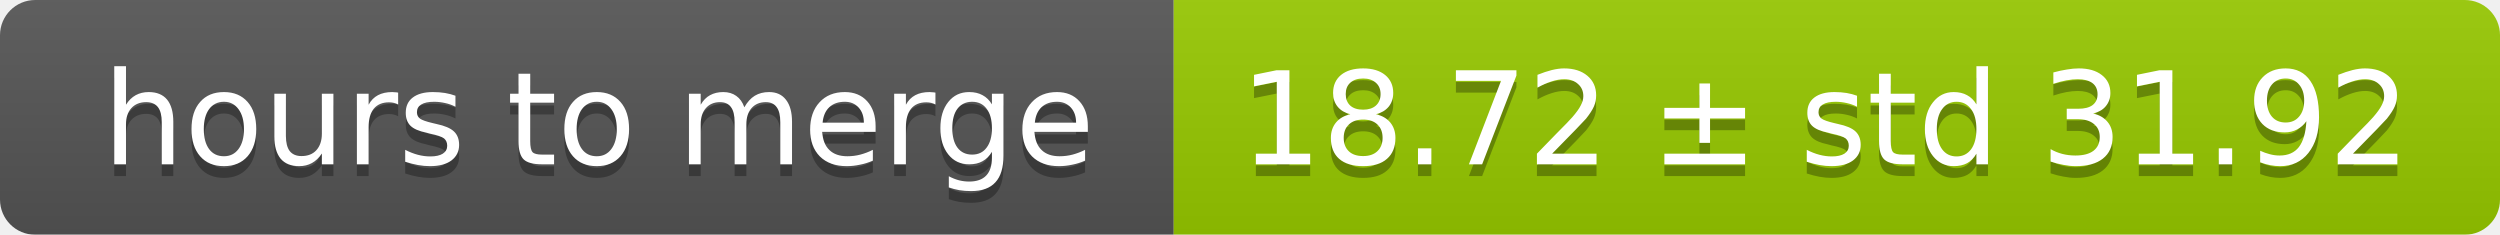
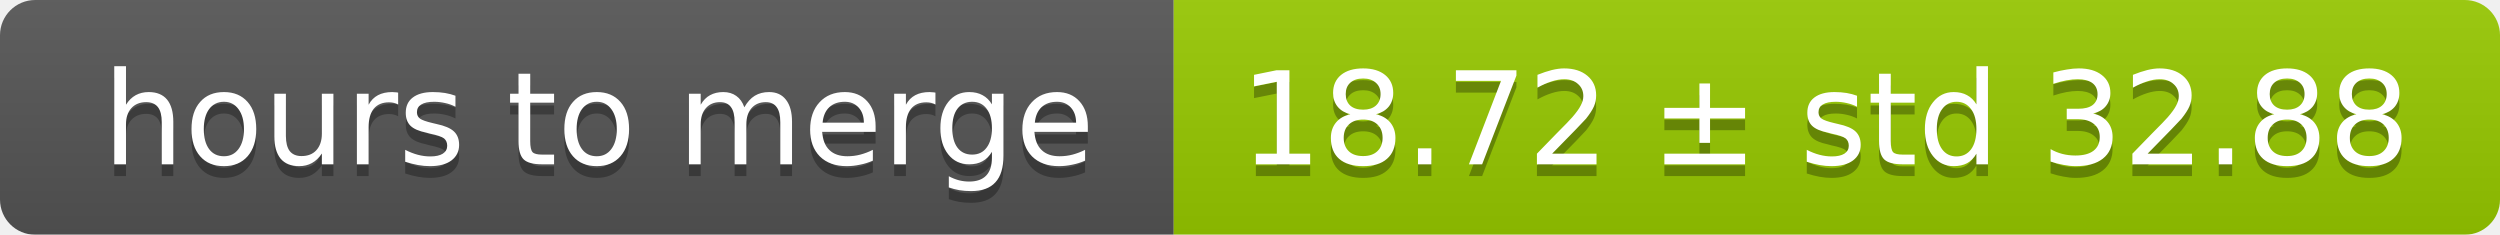
<svg xmlns="http://www.w3.org/2000/svg" width="213" height="20">
  <linearGradient id="smooth" x2="0" y2="100%">
    <stop offset="0" stop-color="#bbb" stop-opacity=".1" />
    <stop offset="1" stop-opacity=".1" />
  </linearGradient>
  <mask id="round">
    <rect width="213" height="20" rx="3" fill="#fff" />
  </mask>
  <g mask="url(#round)">
    <rect width="100" height="20" fill="#555" />
    <rect x="100" width="113" height="20" fill="#97ca00" />
    <rect width="213" height="20" fill="url(#smooth)" />
  </g>
  <g fill="#fff" text-anchor="middle" font-family="DejaVu Sans,Verdana,Geneva,sans-serif" font-size="11">
    <text x="51" y="15" fill="#010101" fill-opacity=".3">hours to merge</text>
    <text x="51" y="14">hours to merge</text>
-     <text x="155.5" y="15" fill="#010101" fill-opacity=".3">18.72 ± std 31.92</text>
-     <text x="155.5" y="14">18.72 ± std 31.92</text>
+     <text x="155.5" y="15" fill="#010101" fill-opacity=".3">18.72 ± std 32.88</text>
+     <text x="155.5" y="14">18.72 ± std 32.88</text>
  </g>
</svg>
